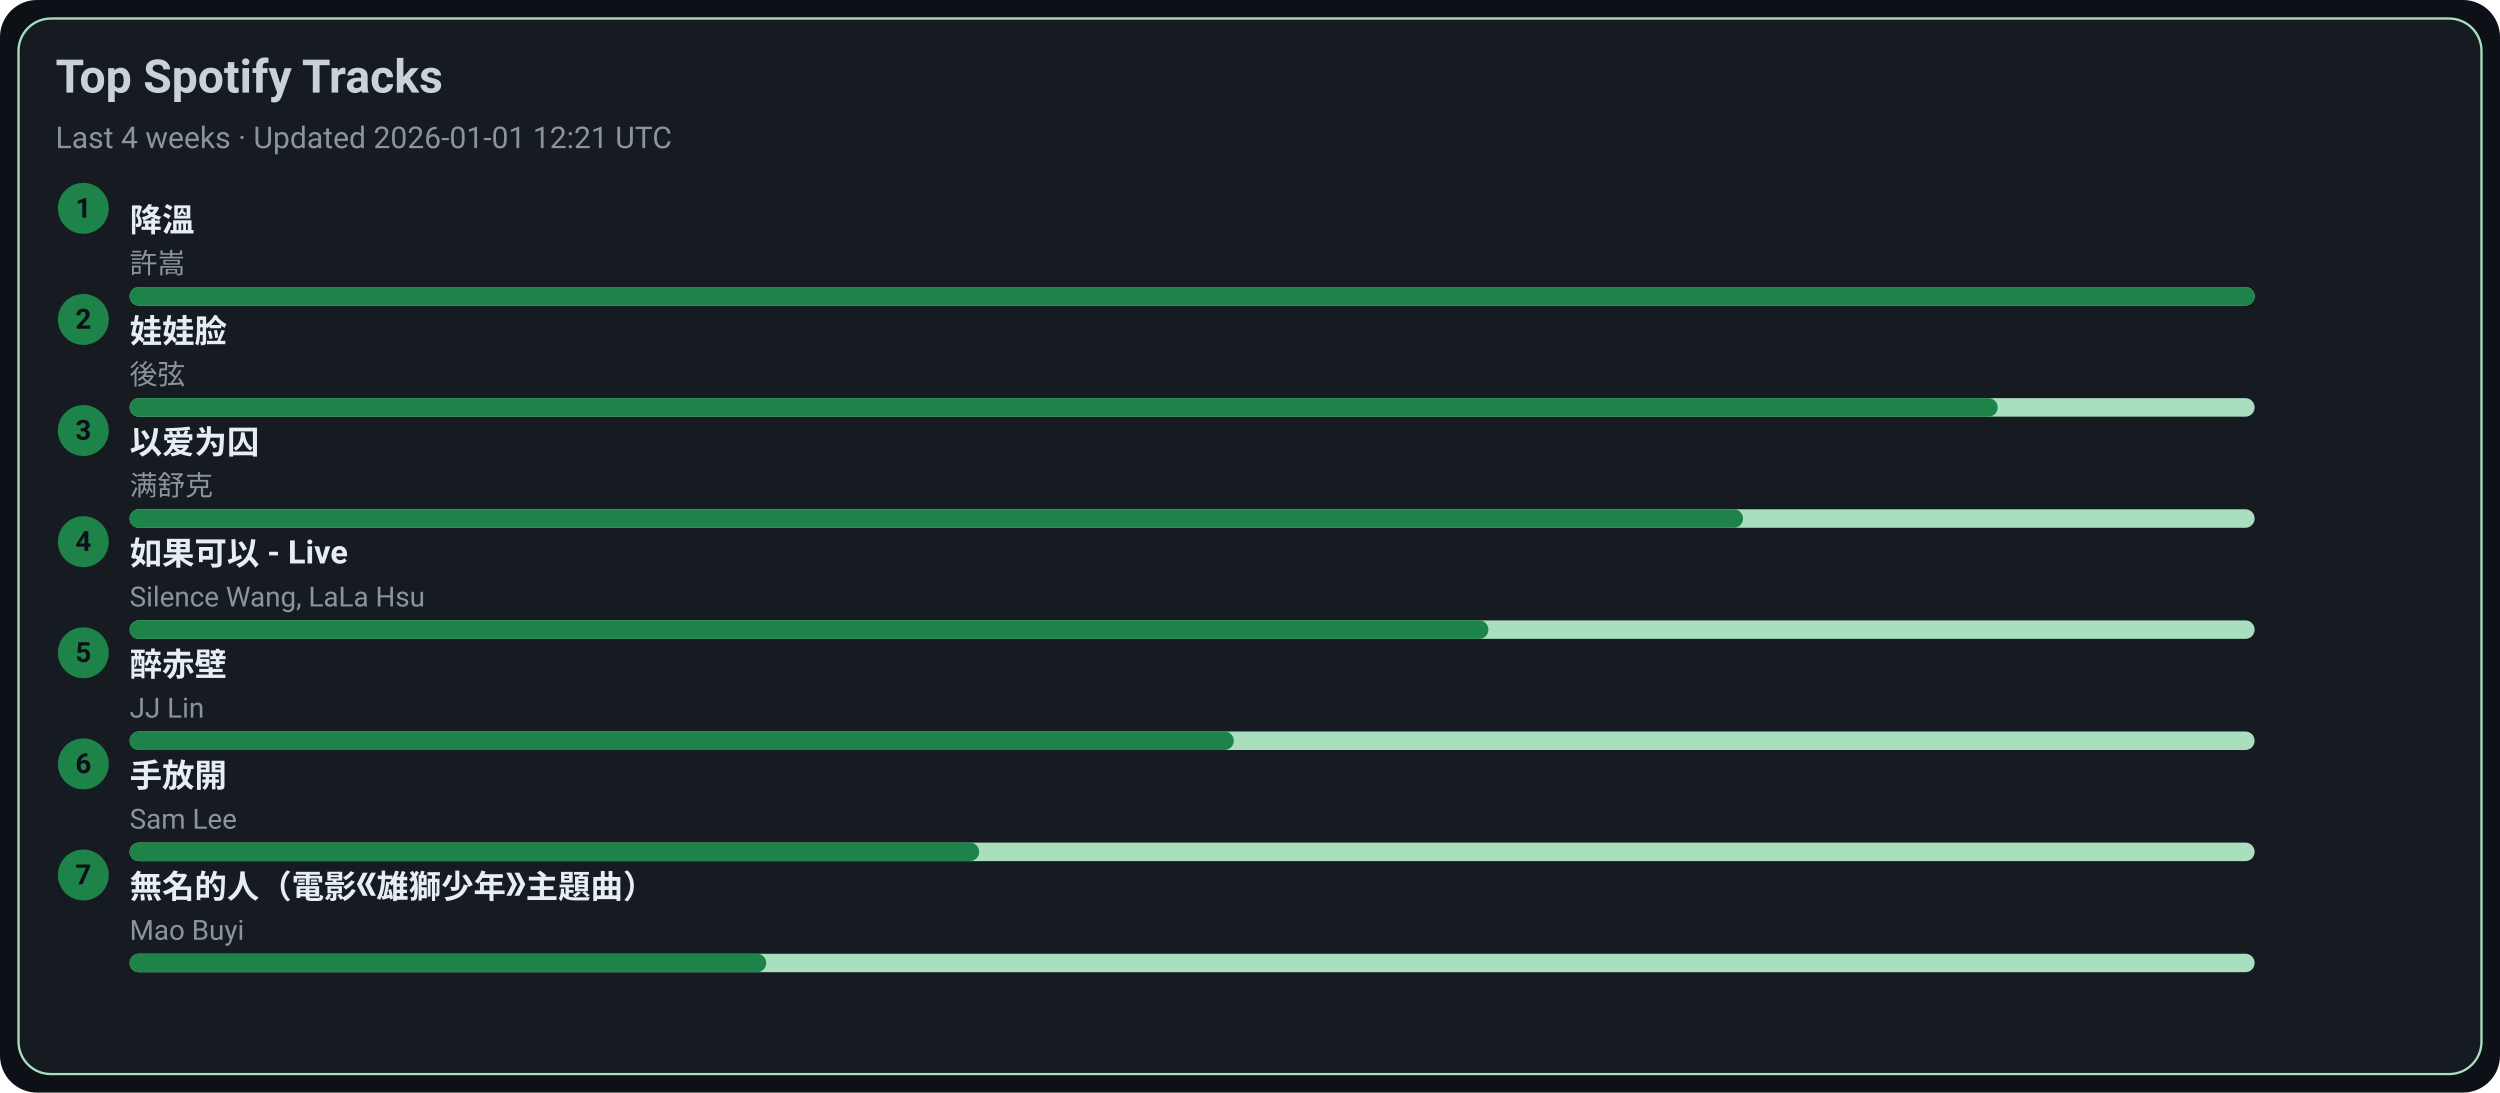
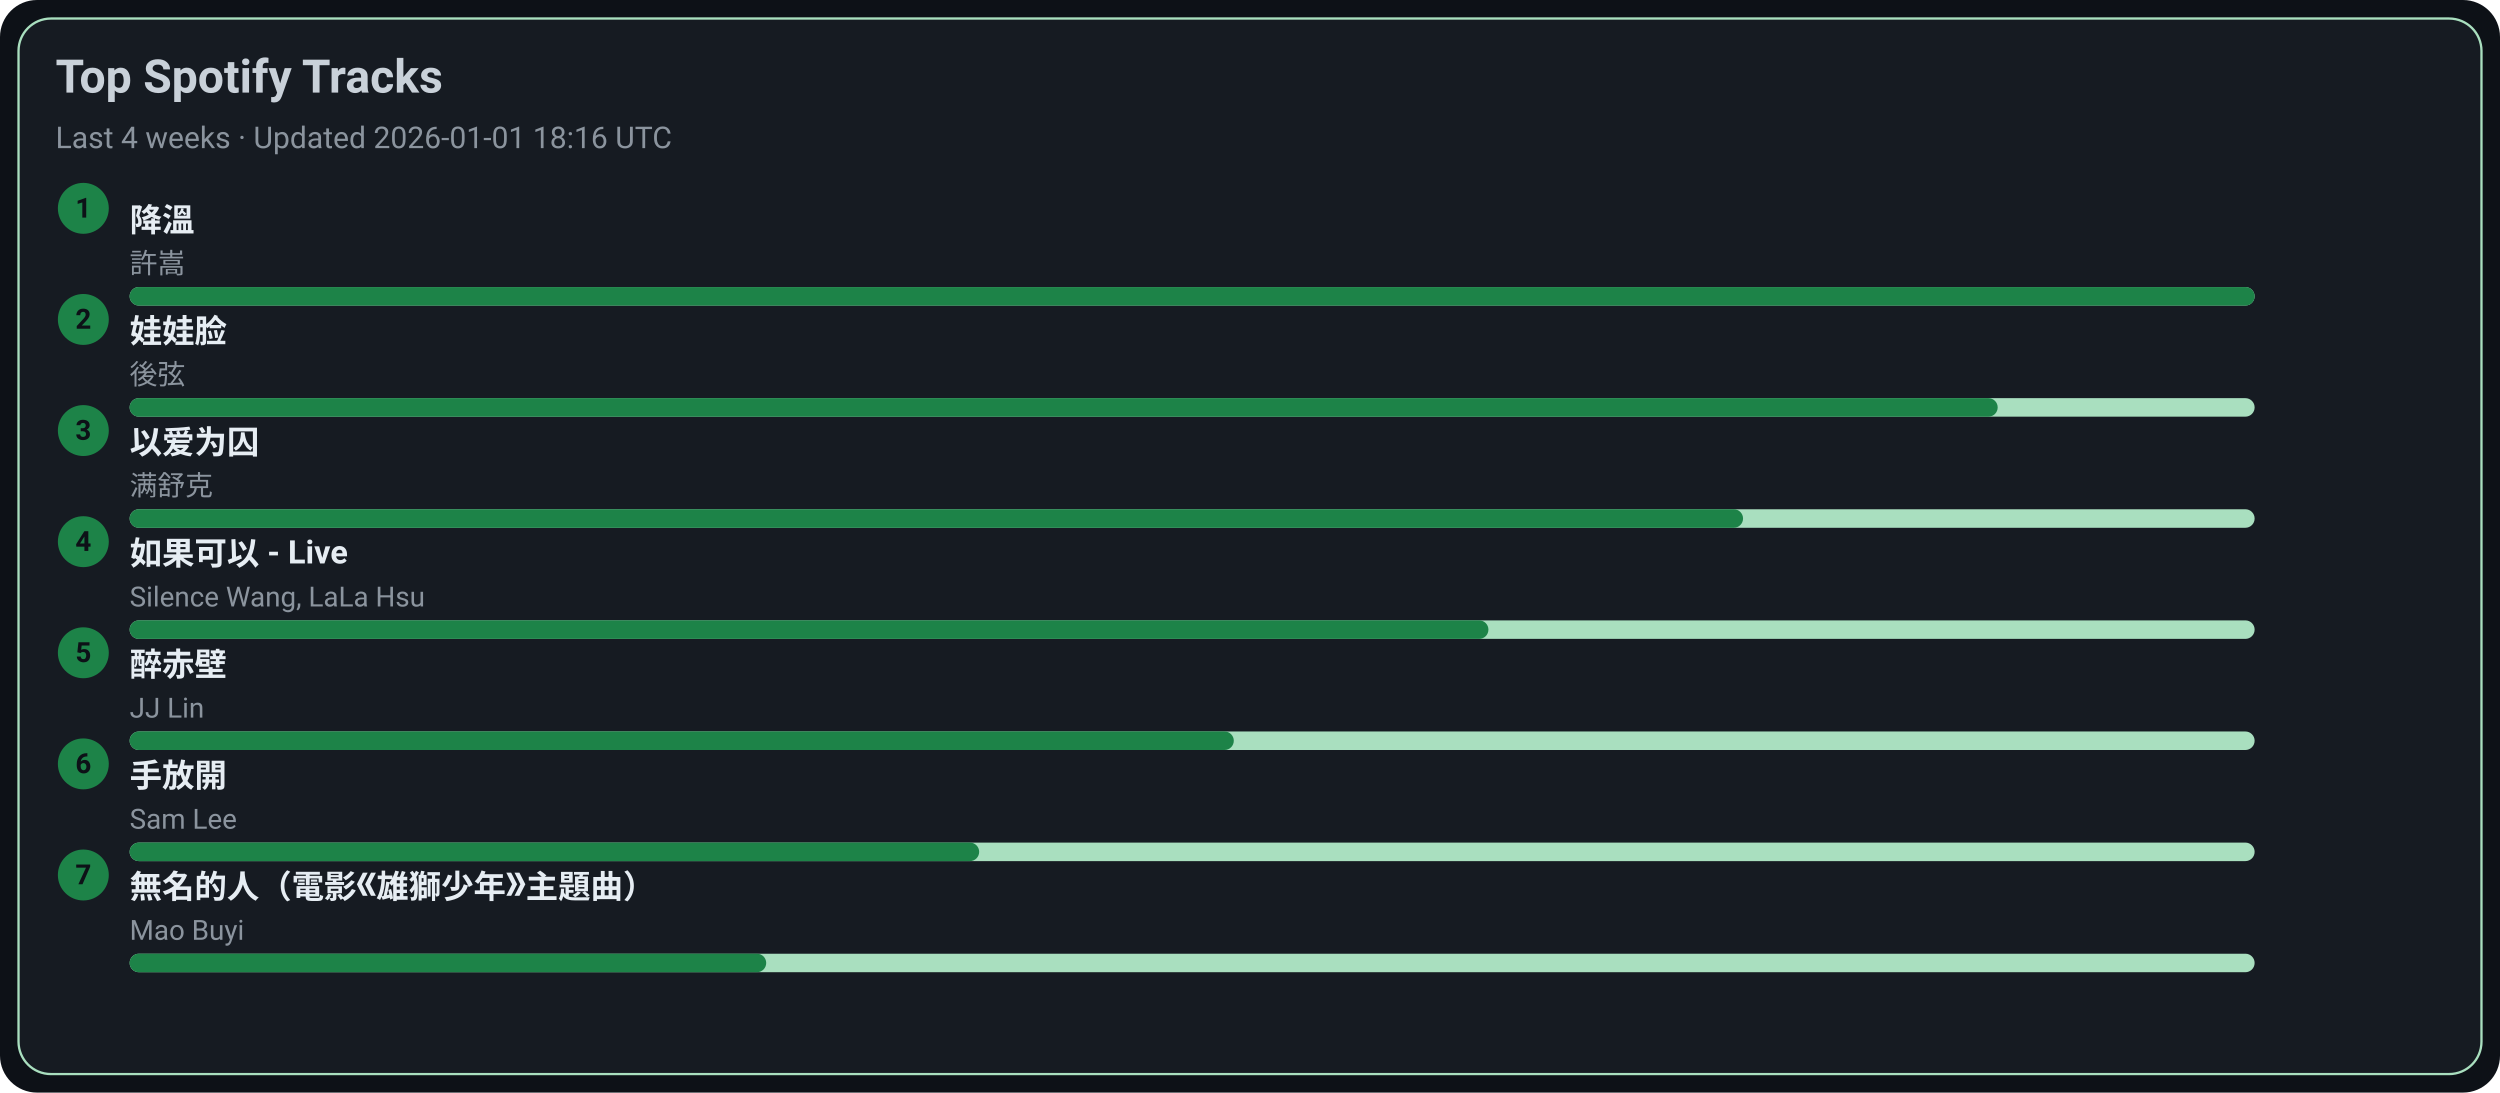
<svg xmlns="http://www.w3.org/2000/svg" width="1080" height="472" viewBox="0 0 1080 472">
  <style>text{font-family:-apple-system,BlinkMacSystemFont,Segoe UI,Roboto,Ubuntu,Helvetica Neue,Arial,Noto Sans,sans-serif}</style>
  <rect width="1080" height="472" rx="16" fill="#0d1117" />
  <rect x="8" y="8" width="1064" height="456" rx="14" fill="#161b22" stroke="#A9DFBF" />
  <text x="24" y="40" font-size="20" fill="#c9d1d9" font-weight="600">Top Spotify Tracks</text>
-   <text x="24" y="64" font-size="13" fill="#8b949e">Last 4 weeks · Updated 2026-01-01 12:21 UTC</text>
+   <text x="24" y="64" font-size="13" fill="#8b949e">Last 4 weeks · Updated 2026-01-01 18:16 UTC</text>
  <circle cx="36" cy="90" r="11" fill="#1D8348" />
  <text x="36" y="94" text-anchor="middle" font-size="12" fill="#0d1117" font-weight="700">1</text>
  <a href="https://open.spotify.com/track/2q9uhrOfyOnBa3oWR1PfYT" target="_blank" rel="noopener noreferrer">
    <text x="56" y="100" font-size="14" fill="#e6edf3" font-weight="600">降溫</text>
  </a>
  <text x="56" y="118" font-size="12" fill="#8b949e">許嵩</text>
  <rect x="56" y="124" width="918" height="8" rx="4" fill="#A9DFBF" />
  <rect x="56" y="124" width="918" height="8" rx="4" fill="#1D8348" />
  <circle cx="36" cy="138" r="11" fill="#1D8348" />
  <text x="36" y="142" text-anchor="middle" font-size="12" fill="#0d1117" font-weight="700">2</text>
  <a href="https://open.spotify.com/track/08ouEICweFmqfgPJnRIQkE" target="_blank" rel="noopener noreferrer">
    <text x="56" y="148" font-size="14" fill="#e6edf3" font-weight="600">娃娃脸</text>
  </a>
  <text x="56" y="166" font-size="12" fill="#8b949e">後弦</text>
  <rect x="56" y="172" width="918" height="8" rx="4" fill="#A9DFBF" />
  <rect x="56" y="172" width="807" height="8" rx="4" fill="#1D8348" />
  <circle cx="36" cy="186" r="11" fill="#1D8348" />
  <text x="36" y="190" text-anchor="middle" font-size="12" fill="#0d1117" font-weight="700">3</text>
  <a href="https://open.spotify.com/track/0RW2LEfGQK5BaIho6sSLqf" target="_blank" rel="noopener noreferrer">
    <text x="56" y="196" font-size="14" fill="#e6edf3" font-weight="600">以爱为囚</text>
  </a>
  <text x="56" y="214" font-size="12" fill="#8b949e">满舒克</text>
  <rect x="56" y="220" width="918" height="8" rx="4" fill="#A9DFBF" />
  <rect x="56" y="220" width="697" height="8" rx="4" fill="#1D8348" />
  <circle cx="36" cy="234" r="11" fill="#1D8348" />
  <text x="36" y="238" text-anchor="middle" font-size="12" fill="#0d1117" font-weight="700">4</text>
  <a href="https://open.spotify.com/track/6IF65dJzfmPcX7jwDegwoo" target="_blank" rel="noopener noreferrer">
    <text x="56" y="244" font-size="14" fill="#e6edf3" font-weight="600">如果可以 - Live</text>
  </a>
  <text x="56" y="262" font-size="12" fill="#8b949e">Silence Wang, LaLa Hsu</text>
  <rect x="56" y="268" width="918" height="8" rx="4" fill="#A9DFBF" />
  <rect x="56" y="268" width="587" height="8" rx="4" fill="#1D8348" />
  <circle cx="36" cy="282" r="11" fill="#1D8348" />
  <text x="36" y="286" text-anchor="middle" font-size="12" fill="#0d1117" font-weight="700">5</text>
  <a href="https://open.spotify.com/track/69lAYqbyHL1A0gctdLd9WV" target="_blank" rel="noopener noreferrer">
    <text x="56" y="292" font-size="14" fill="#e6edf3" font-weight="600">醉赤壁</text>
  </a>
  <text x="56" y="310" font-size="12" fill="#8b949e">JJ Lin</text>
  <rect x="56" y="316" width="918" height="8" rx="4" fill="#A9DFBF" />
  <rect x="56" y="316" width="477" height="8" rx="4" fill="#1D8348" />
  <circle cx="36" cy="330" r="11" fill="#1D8348" />
  <text x="36" y="334" text-anchor="middle" font-size="12" fill="#0d1117" font-weight="700">6</text>
  <a href="https://open.spotify.com/track/2Dd9EXYXI2NNrLG61OtWQv" target="_blank" rel="noopener noreferrer">
    <text x="56" y="340" font-size="14" fill="#e6edf3" font-weight="600">手放開</text>
  </a>
  <text x="56" y="358" font-size="12" fill="#8b949e">Sam Lee</text>
  <rect x="56" y="364" width="918" height="8" rx="4" fill="#A9DFBF" />
  <rect x="56" y="364" width="367" height="8" rx="4" fill="#1D8348" />
  <circle cx="36" cy="378" r="11" fill="#1D8348" />
  <text x="36" y="382" text-anchor="middle" font-size="12" fill="#0d1117" font-weight="700">7</text>
  <a href="https://open.spotify.com/track/72kP6AJqsEeSLkO640Tu7F" target="_blank" rel="noopener noreferrer">
    <text x="56" y="388" font-size="14" fill="#e6edf3" font-weight="600">無名的人（電影《雄獅少年》主題曲）</text>
  </a>
  <text x="56" y="406" font-size="12" fill="#8b949e">Mao Buyi</text>
  <rect x="56" y="412" width="918" height="8" rx="4" fill="#A9DFBF" />
  <rect x="56" y="412" width="275" height="8" rx="4" fill="#1D8348" />
</svg>
